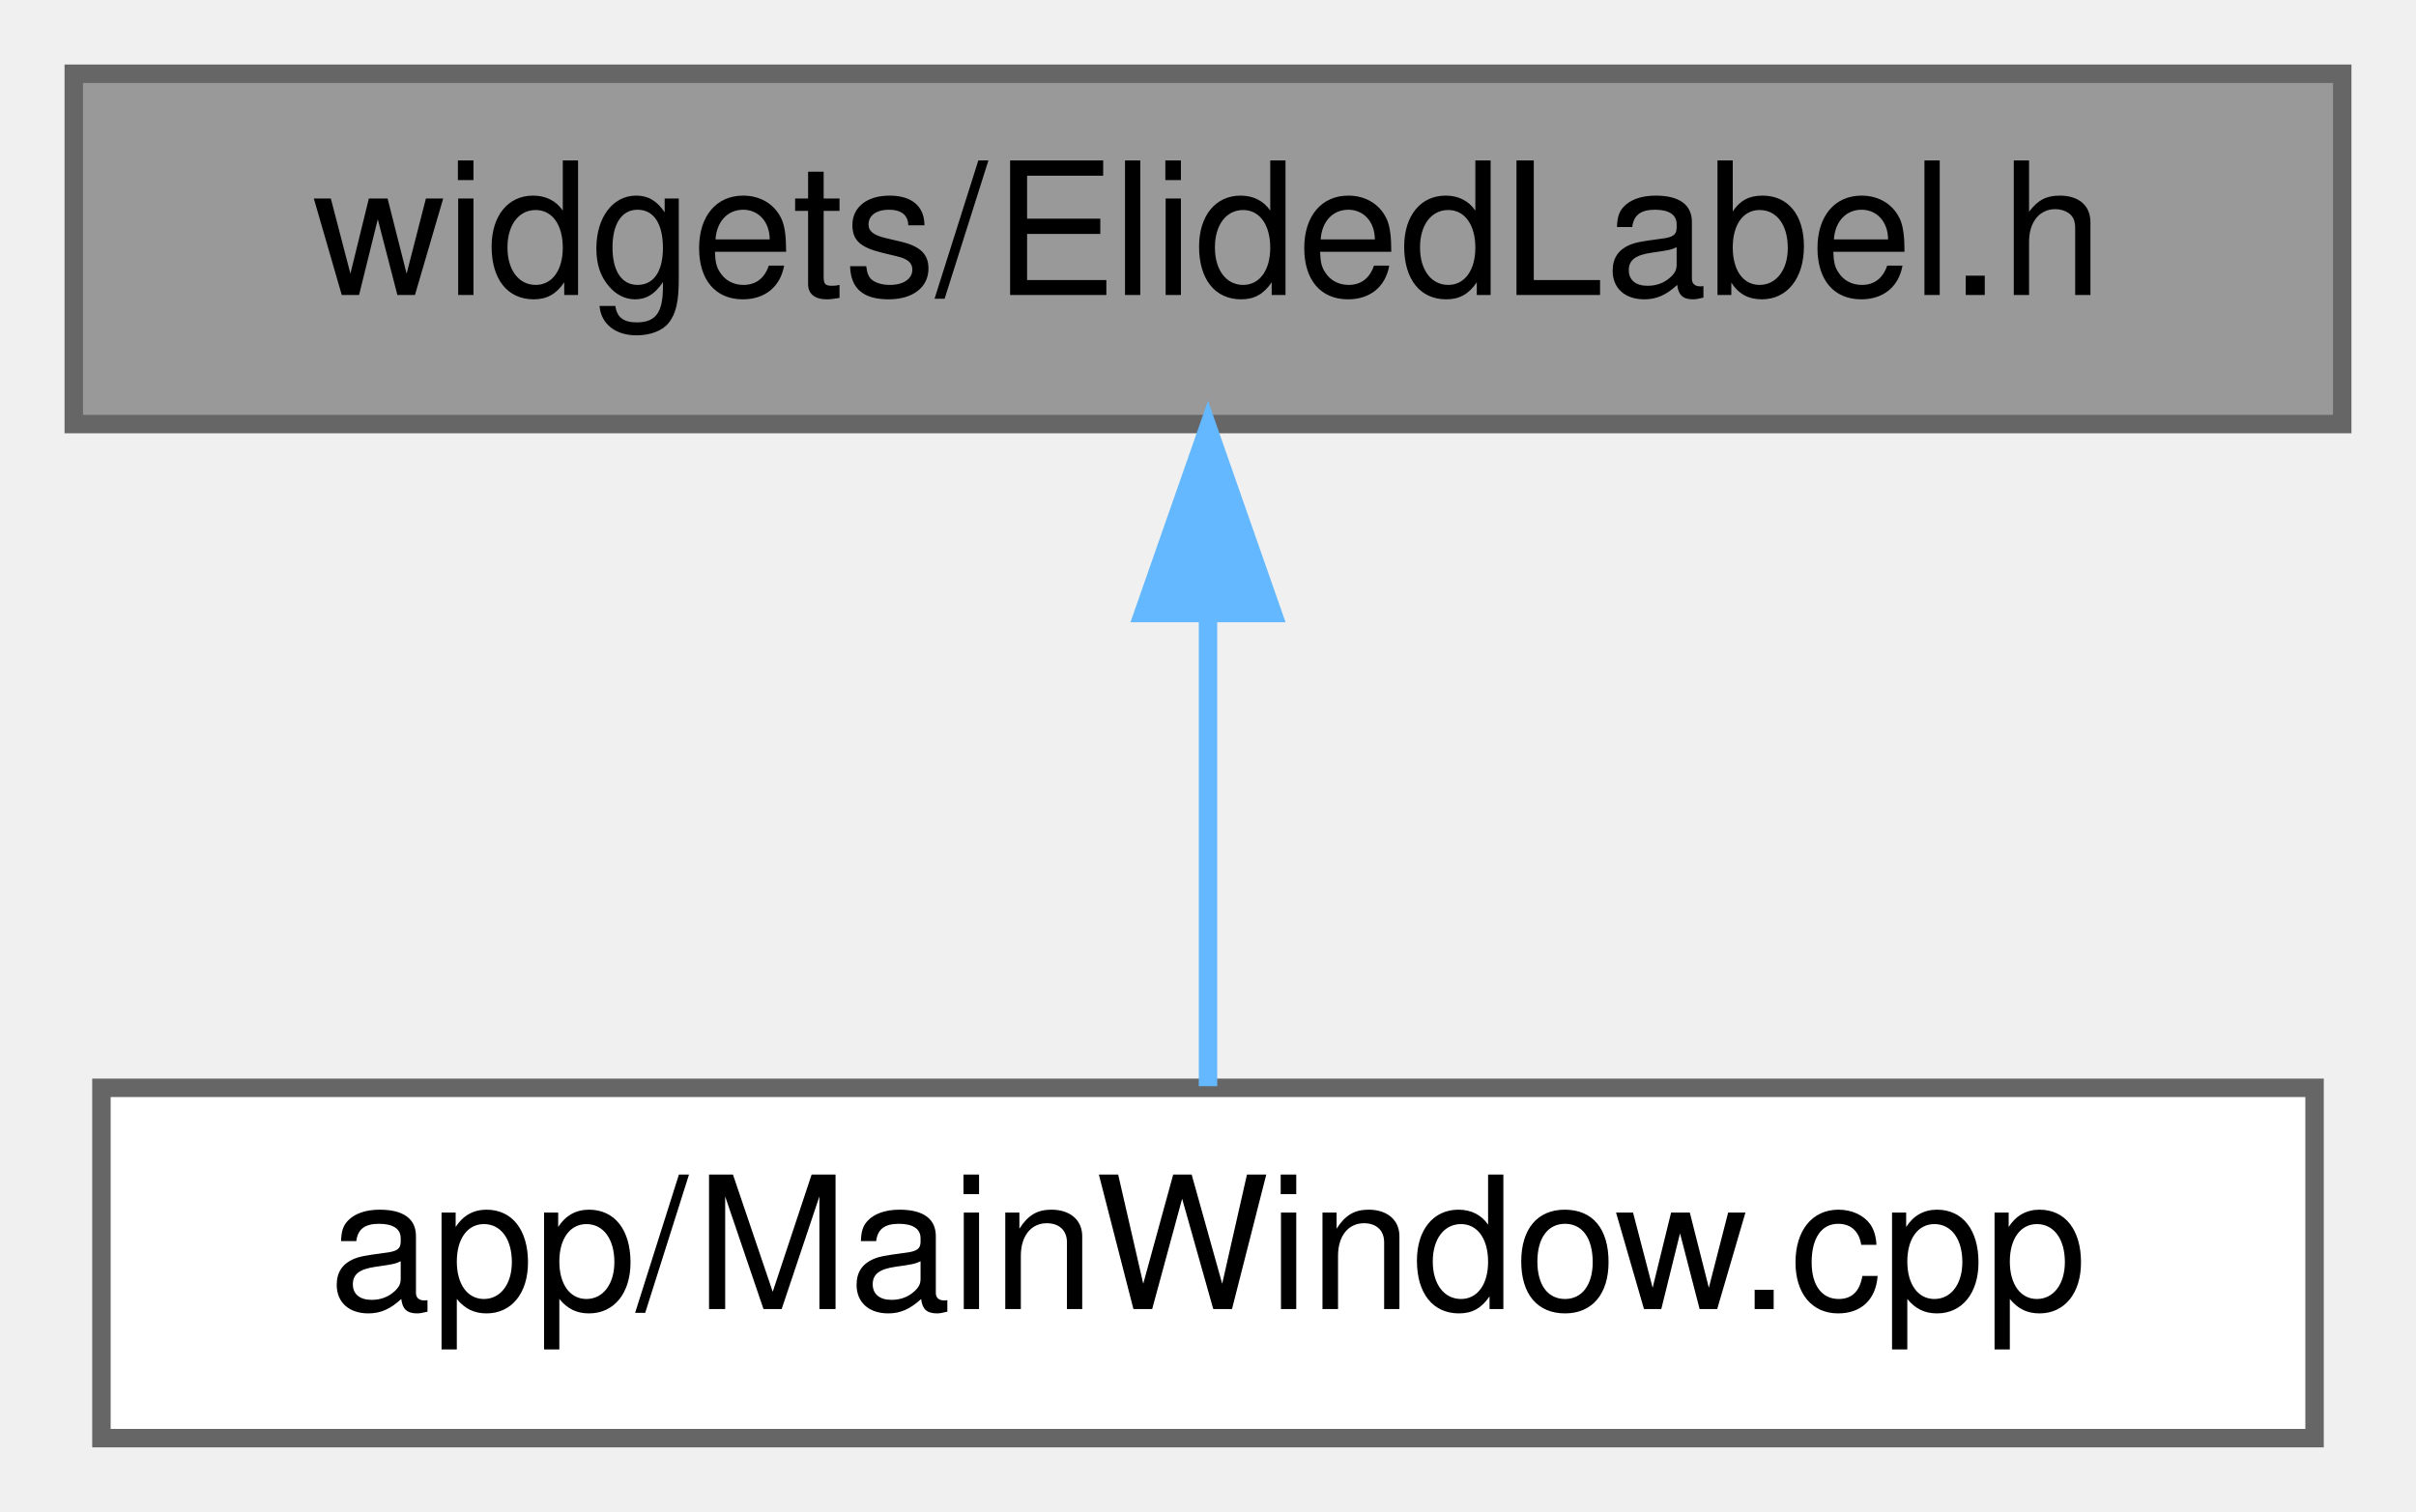
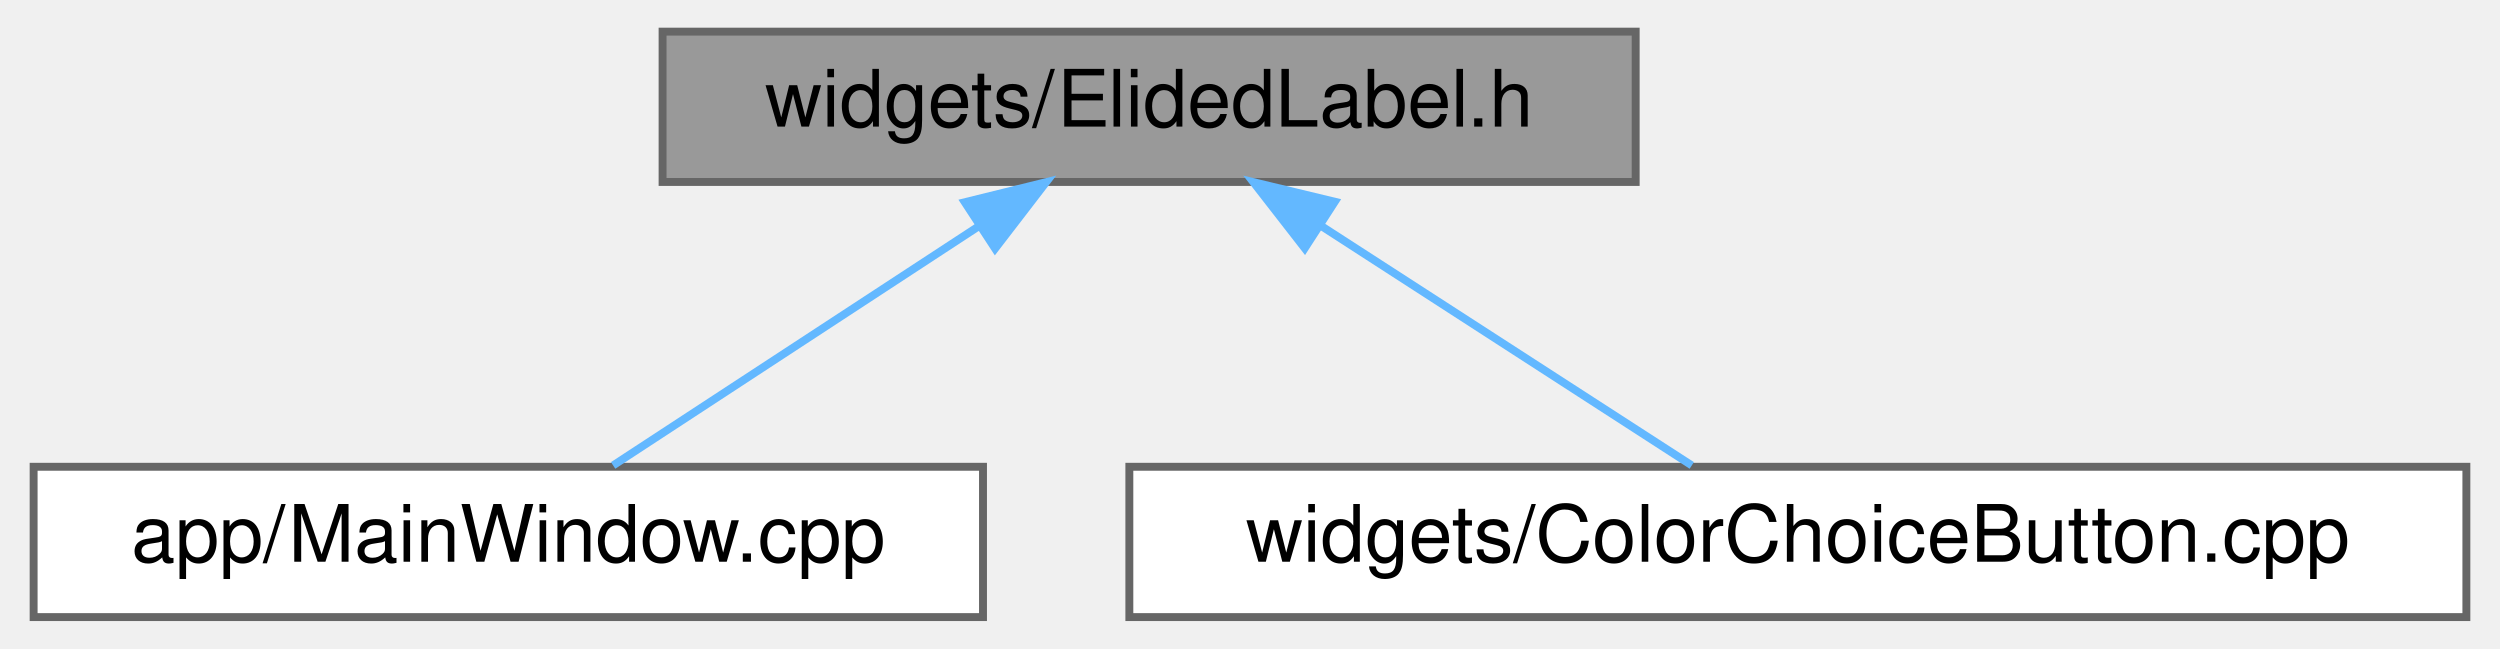
- <svg xmlns="http://www.w3.org/2000/svg" xmlns:xlink="http://www.w3.org/1999/xlink" width="131pt" height="82pt" viewBox="0.00 0.00 131.00 82.00">
+ <svg xmlns="http://www.w3.org/2000/svg" xmlns:xlink="http://www.w3.org/1999/xlink" width="316pt" height="82pt" viewBox="0.00 0.00 315.50 82.00">
  <g id="graph0" class="graph" transform="scale(1 1) rotate(0) translate(4 78)">
    <g id="Node000001" class="node">
      <g id="a_Node000001">
        <a xlink:title=" ">
-           <polygon fill="#999999" stroke="#666666" points="123,-74 0,-74 0,-55 123,-55 123,-74" />
-           <text text-anchor="middle" x="61.5" y="-62" font-family="Helvetica,sans-Serif" font-size="10.00">widgets/ElidedLabel.h</text>
+           <polygon fill="#999999" stroke="#666666" points="202.5,-74 79.5,-74 79.5,-55 202.5,-55 202.5,-74" />
+           <text text-anchor="middle" x="141" y="-62" font-family="Helvetica,sans-Serif" font-size="10.00">widgets/ElidedLabel.h</text>
        </a>
      </g>
    </g>
    <g id="Node000002" class="node">
      <g id="a_Node000002">
        <a xlink:href="_main_window_8cpp.html" target="_top" xlink:title=" ">
-           <polygon fill="white" stroke="#666666" points="121.5,-19 1.5,-19 1.5,0 121.5,0 121.5,-19" />
-           <text text-anchor="middle" x="61.5" y="-7" font-family="Helvetica,sans-Serif" font-size="10.00">app/MainWindow.cpp</text>
+           <polygon fill="white" stroke="#666666" points="120,-19 0,-19 0,0 120,0 120,-19" />
+           <text text-anchor="middle" x="60" y="-7" font-family="Helvetica,sans-Serif" font-size="10.00">app/MainWindow.cpp</text>
        </a>
      </g>
    </g>
    <g id="edge1_Node000001_Node000002" class="edge">
      <g id="a_edge1_Node000001_Node000002">
        <a xlink:title=" ">
-           <path fill="none" stroke="#63b8ff" d="M61.5,-44.66C61.5,-35.93 61.5,-25.99 61.5,-19.09" />
-           <polygon fill="#63b8ff" stroke="#63b8ff" points="58,-44.75 61.5,-54.75 65,-44.75 58,-44.75" />
+           <path fill="none" stroke="#63b8ff" d="M119.49,-49.42C104.79,-39.81 85.78,-27.37 73.25,-19.17" />
+           <polygon fill="#63b8ff" stroke="#63b8ff" points="117.7,-52.44 127.99,-54.98 121.53,-46.58 117.7,-52.44" />
+         </a>
+       </g>
+     </g>
+     <g id="Node000003" class="node">
+       <g id="a_Node000003">
+         <a xlink:href="_color_choice_button_8cpp.html" target="_top" xlink:title=" ">
+           <polygon fill="white" stroke="#666666" points="307.5,-19 138.5,-19 138.5,0 307.5,0 307.5,-19" />
+           <text text-anchor="middle" x="223" y="-7" font-family="Helvetica,sans-Serif" font-size="10.00">widgets/ColorChoiceButton.cpp</text>
+         </a>
+       </g>
+     </g>
+     <g id="edge2_Node000001_Node000003" class="edge">
+       <g id="a_edge2_Node000001_Node000003">
+         <a xlink:title=" ">
+           <path fill="none" stroke="#63b8ff" d="M162.78,-49.42C177.66,-39.81 196.91,-27.37 209.59,-19.17" />
+           <polygon fill="#63b8ff" stroke="#63b8ff" points="160.67,-46.62 154.17,-54.98 164.47,-52.5 160.67,-46.62" />
        </a>
      </g>
    </g>
  </g>
</svg>
